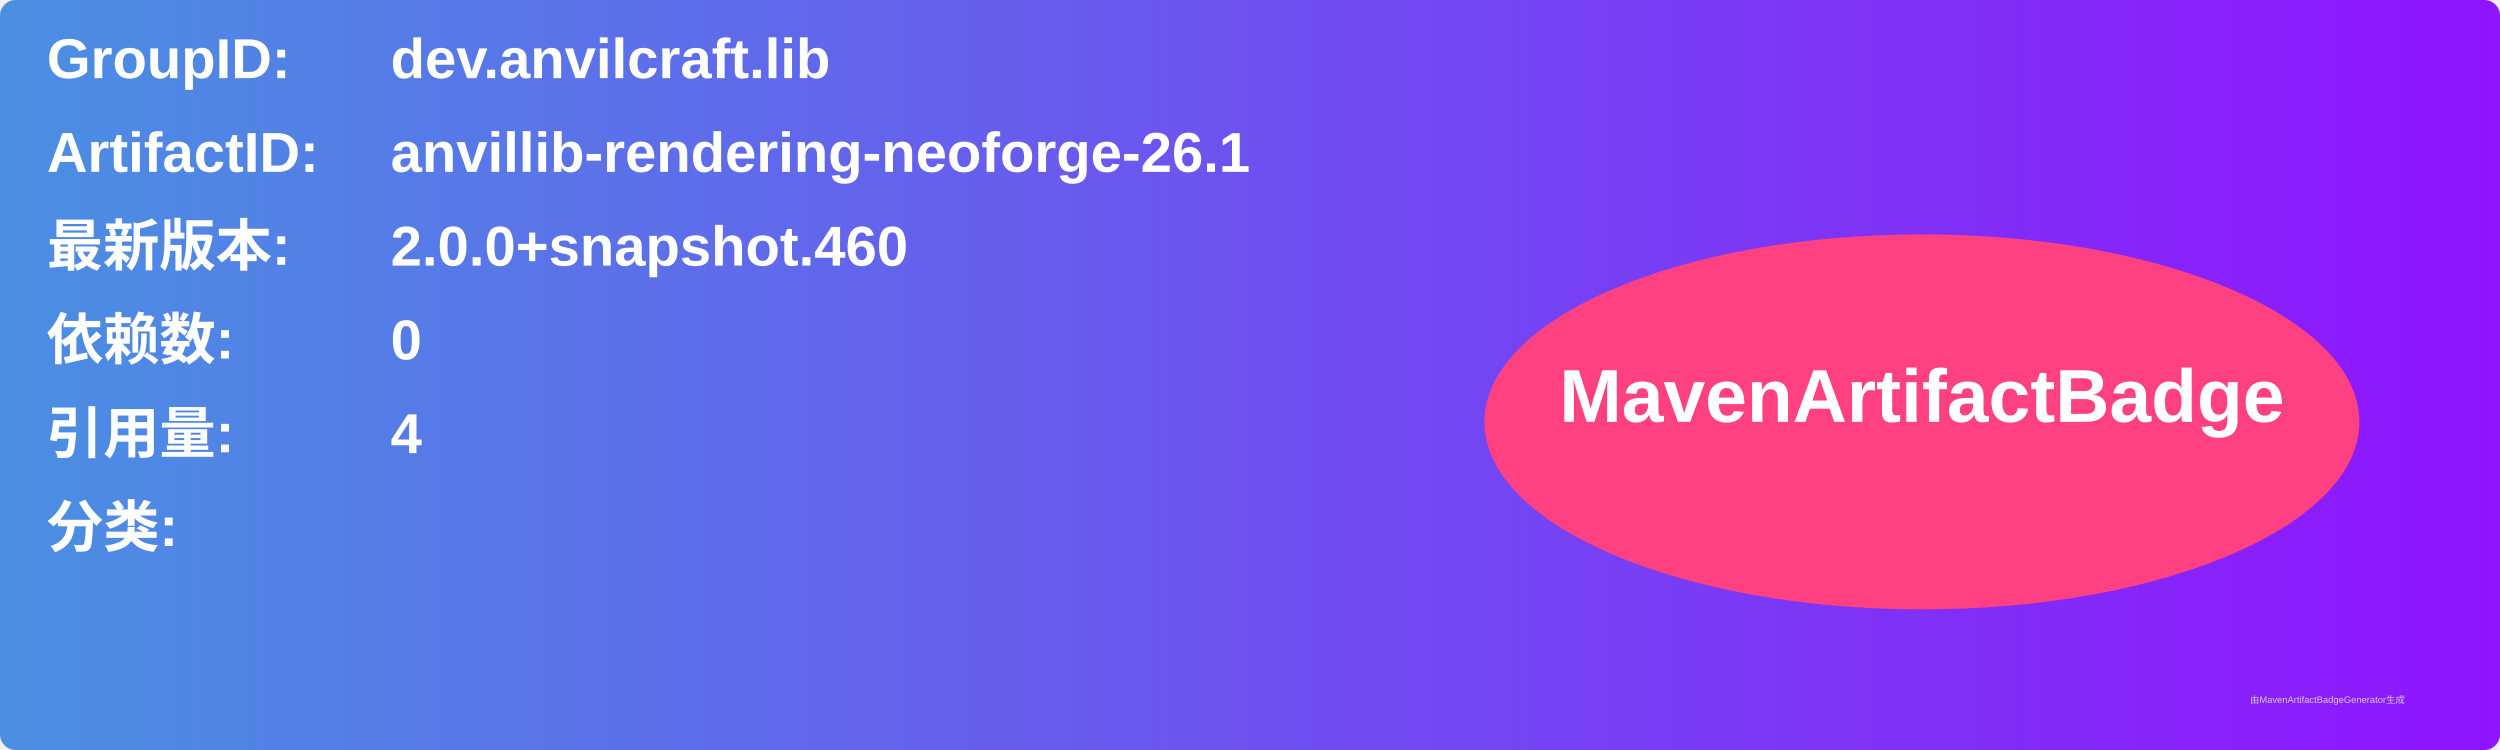
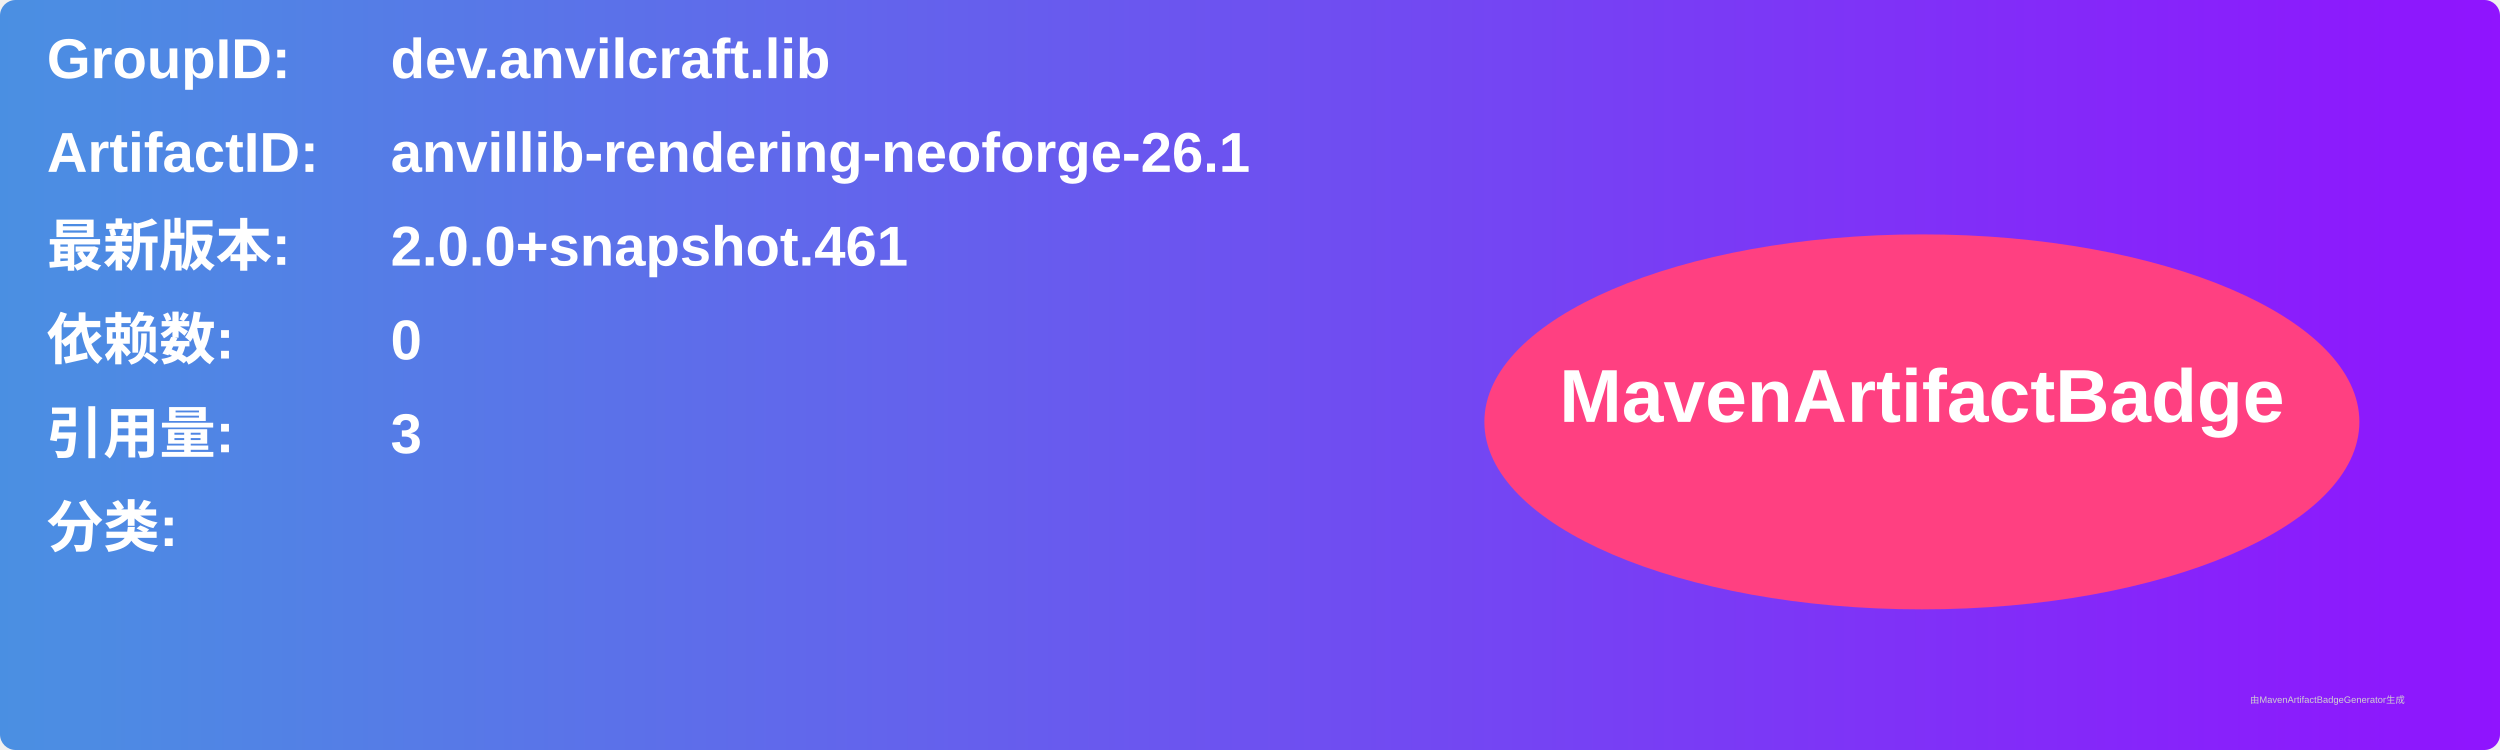
<svg xmlns="http://www.w3.org/2000/svg" width="800" height="240" viewBox="0 0 800 240">
  <linearGradient id="grad" x1="0%" y1="0%" x2="100%" y2="0%">
    <stop offset="0%" stop-color="#4a90e2" />
    <stop offset="100%" stop-color="#9013fe" />
  </linearGradient>
  <rect width="100%" height="100%" rx="5" ry="5" fill="url(#grad)" />
  <g transform="translate(15, 15)">
    <text x="0" y="10" font-family="Arial" font-size="18" fill="white" font-weight="bold" width="260">GroupID:</text>
    <text x="110" y="10" font-family="Arial" font-size="18" fill="white" font-weight="bold" width="460">dev.anvilcraft.lib</text>
    <text x="0" y="40" font-family="Arial" font-size="18" fill="white" font-weight="bold" width="260">ArtifactID:</text>
    <text x="110" y="40" font-family="Arial" font-size="18" fill="white" font-weight="bold" width="460">anvillib-rendering-neoforge-26.1</text>
    <text x="0" y="70" font-family="Arial" font-size="18" fill="white" font-weight="bold">最新版本:</text>
    <text x="110" y="70" font-family="Arial" font-size="18" fill="white" font-weight="bold">
-       <tspan font-weight="bold">2.0.0+snapshot.460</tspan>
+       <tspan font-weight="bold">2.0.0+snapshot.461</tspan>
    </text>
    <text x="0" y="100" font-family="Arial" font-size="18" fill="white" font-weight="bold">依赖数: </text>
    <text x="110" y="100" font-family="Arial" font-size="18" fill="white">
      <tspan font-weight="bold">0</tspan>
    </text>
    <text x="0" y="130" font-family="Arial" font-size="18" fill="white" font-weight="bold">引用量: </text>
    <text x="110" y="130" font-family="Arial" font-size="18" fill="white">
-       <tspan font-weight="bold">4</tspan>
+       <tspan font-weight="bold">3</tspan>
    </text>
    <text x="0" y="160" font-family="Arial" font-size="18" fill="white" font-weight="bold">分类:</text>
    <text x="10" y="190" font-family="Arial" font-size="10" fill="white">
      <tspan font-weight="bold" />
    </text>
    <ellipse cx="600" cy="120" rx="140" ry="60" fill="#ff4081" />
    <text x="600" y="120" text-anchor="middle" font-family="Arial" font-size="24" fill="white" font-weight="bold">MavenArtifactBadge</text>
  </g>
  <text x="720" y="225" font-family="Arial" font-size="3" fill="#d0d0d0">由MavenArtifactBadgeGenerator生成</text>
</svg>
